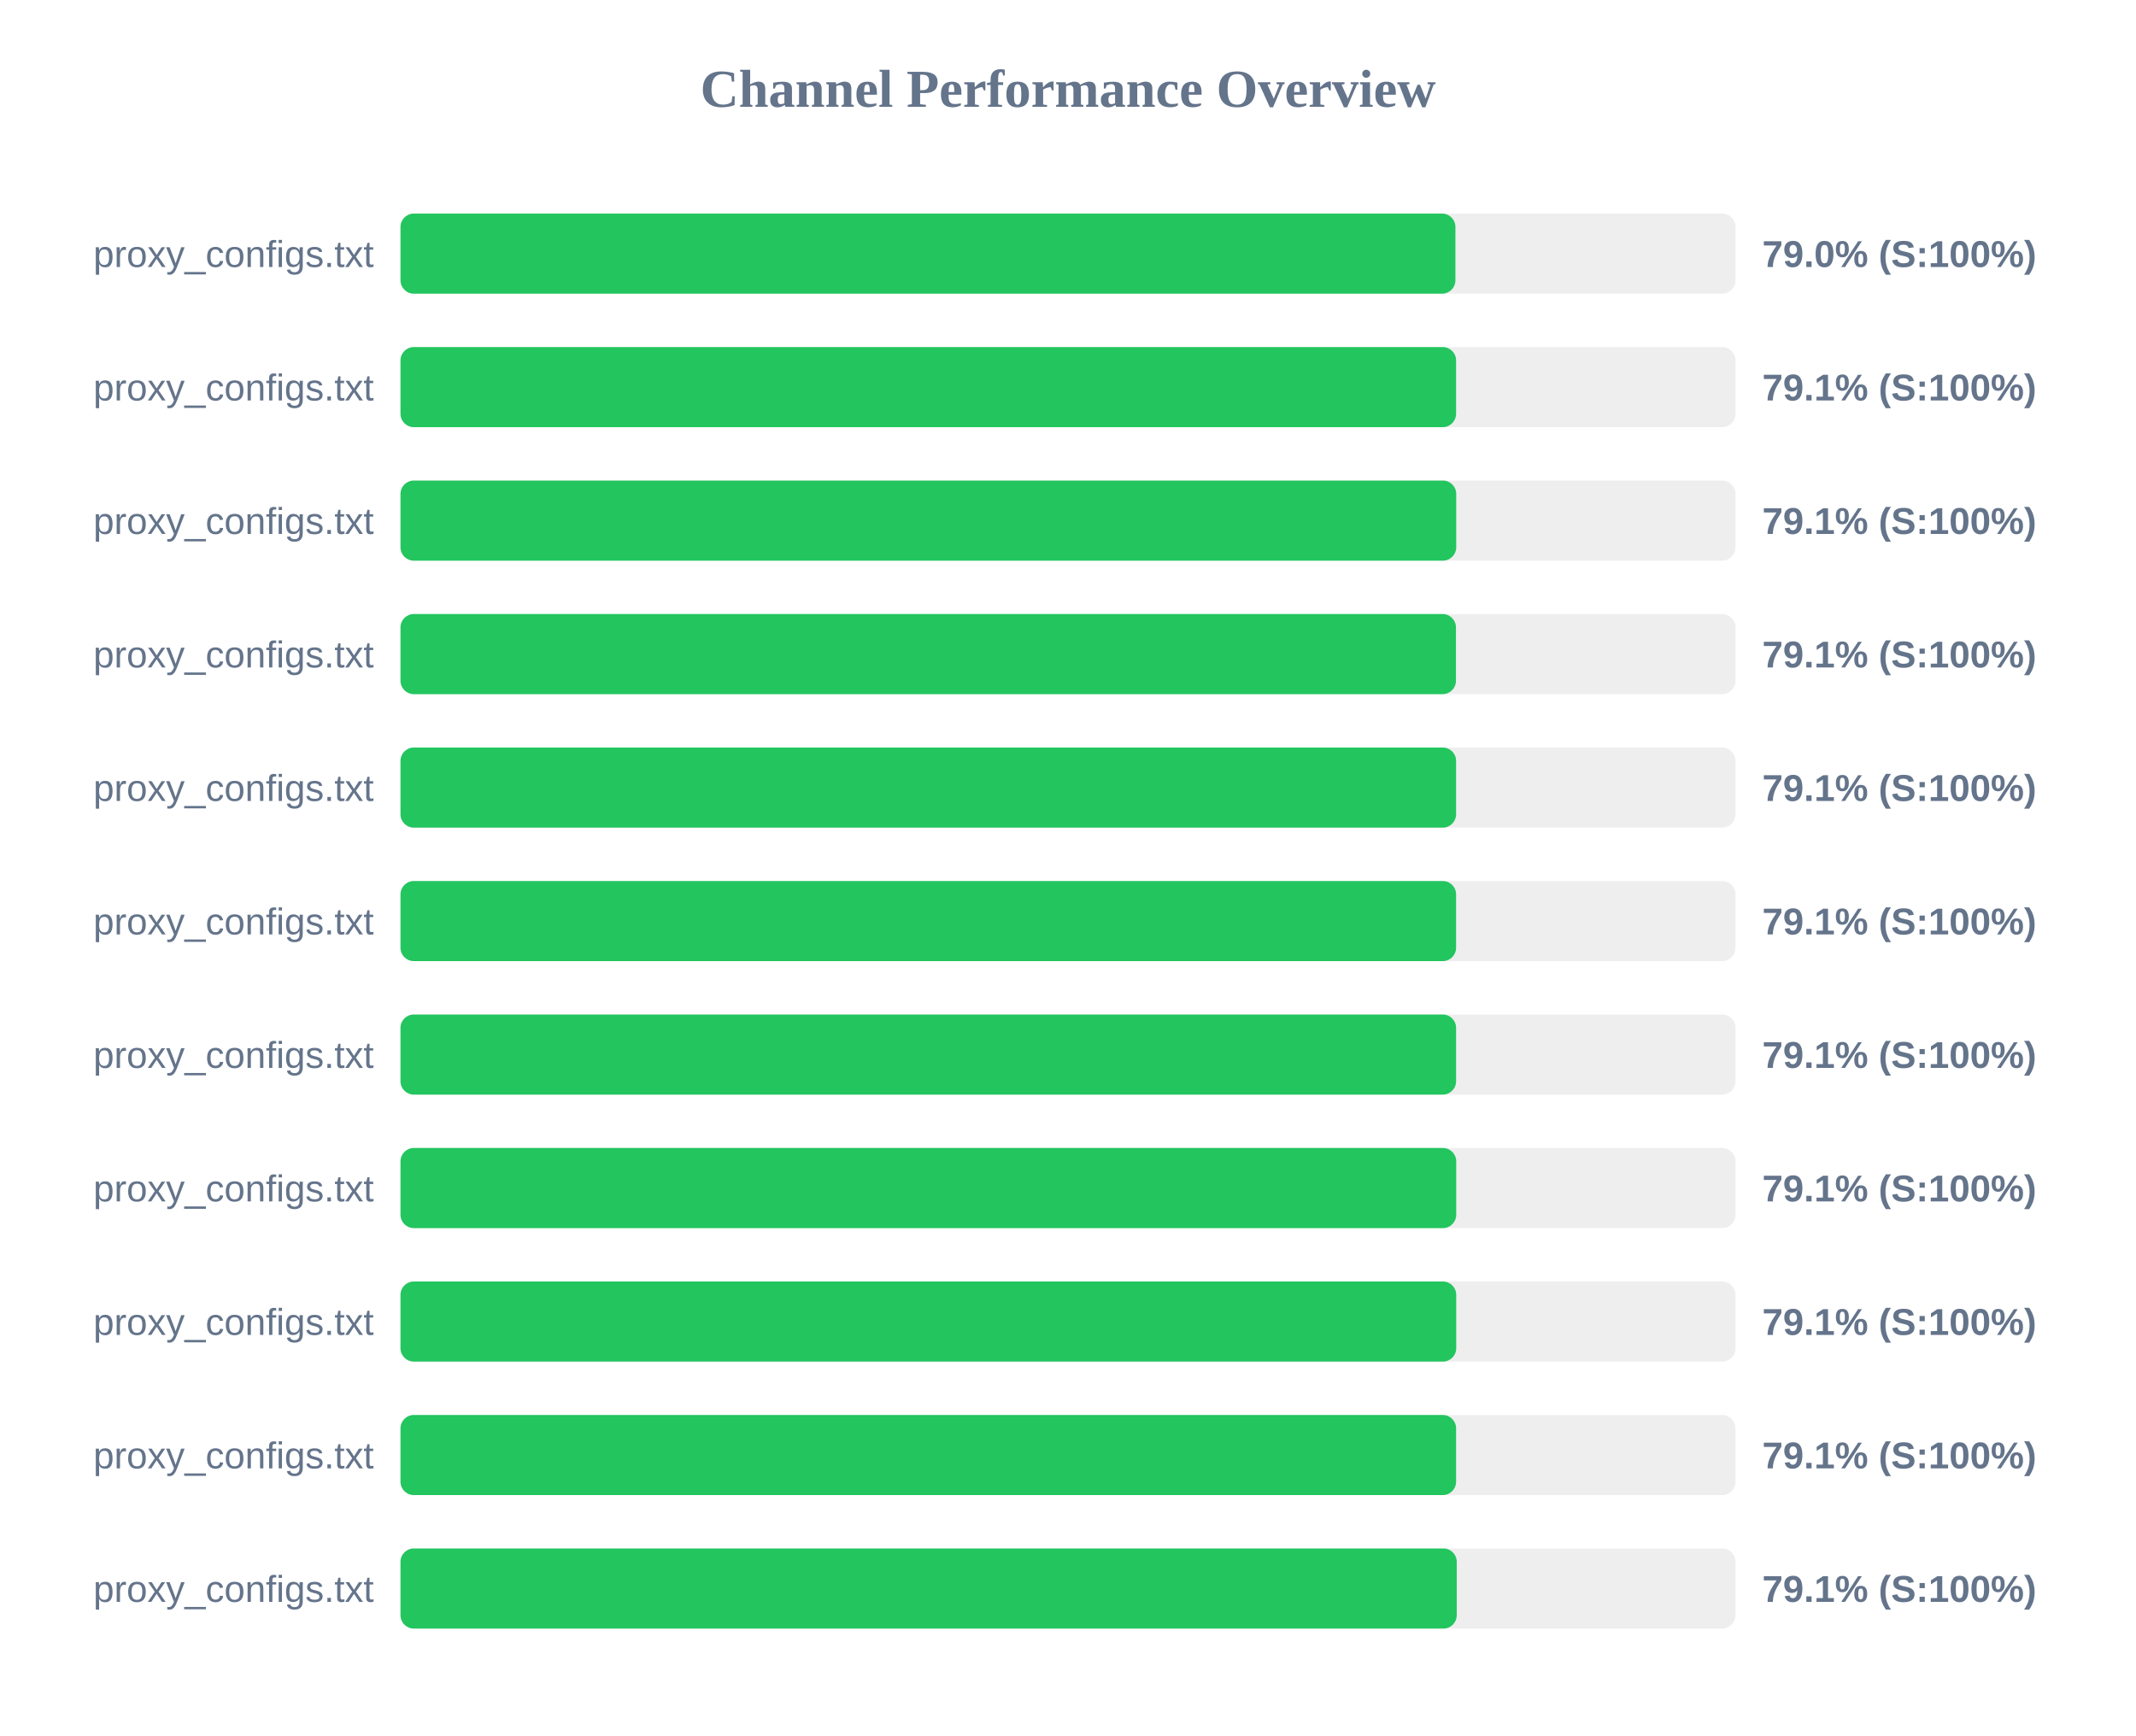
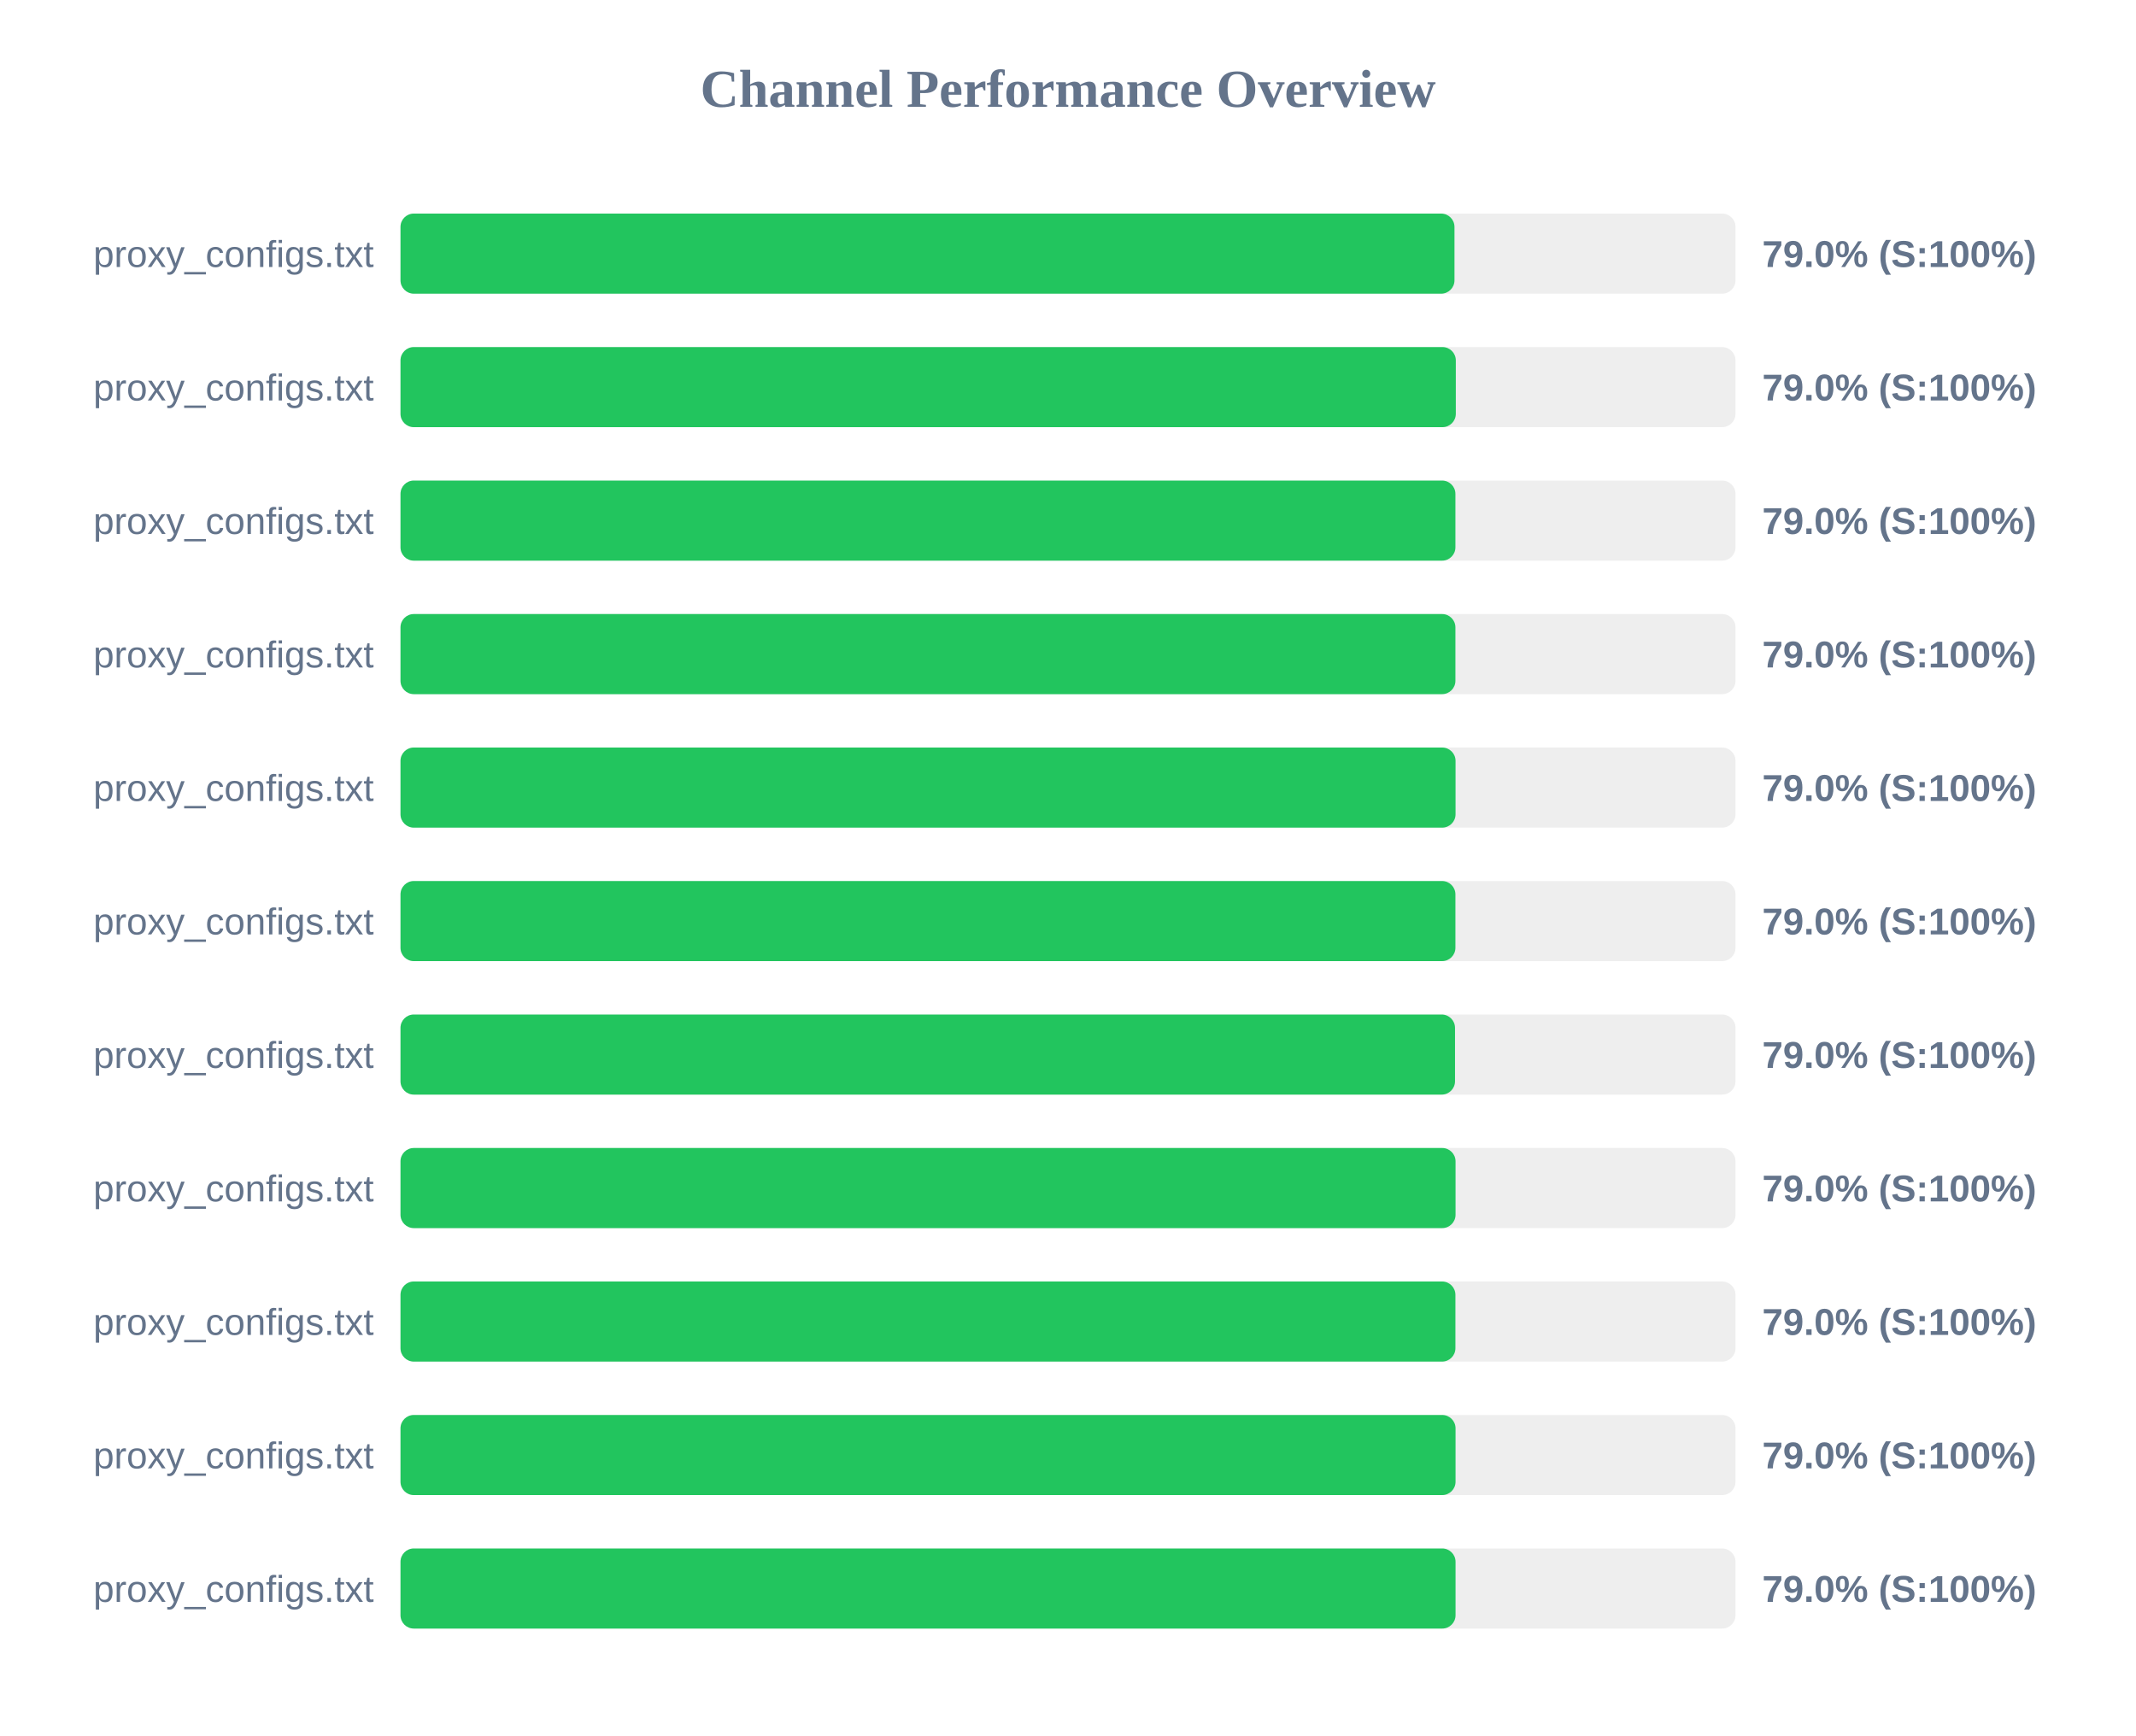
<svg xmlns="http://www.w3.org/2000/svg" width="800" height="650" version="1.1">
  <style>
        .row { font: 14px Arial; fill: #64748b; }
        .score { font: bold 14px Arial; fill: #64748b; }
    </style>
  <text x="400" y="40" text-anchor="middle" font-size="20px" font-weight="bold" fill="#64748b">Channel Performance Overview</text>
  <rect x="150" y="80" width="500" height="30" fill="#eee" rx="5" />
-   <rect x="150" y="80" width="395.1" height="30" fill="#22c55e" rx="5" />
+   <rect x="150" y="80" width="394.75" height="30" fill="#22c55e" rx="5" />
  <text x="140" y="100" text-anchor="end" class="row">proxy_configs.txt</text>
  <text x="660" y="100" text-anchor="start" class="score">79.0% (S:100%)</text>
  <rect x="150" y="130" width="500" height="30" fill="#eee" rx="5" />
-   <rect x="150" y="130" width="395.35" height="30" fill="#22c55e" rx="5" />
+   <rect x="150" y="130" width="395.25" height="30" fill="#22c55e" rx="5" />
  <text x="140" y="150" text-anchor="end" class="row">proxy_configs.txt</text>
-   <text x="660" y="150" text-anchor="start" class="score">79.1% (S:100%)</text>
+   <text x="660" y="150" text-anchor="start" class="score">79.0% (S:100%)</text>
  <rect x="150" y="180" width="500" height="30" fill="#eee" rx="5" />
-   <rect x="150" y="180" width="395.4" height="30" fill="#22c55e" rx="5" />
+   <rect x="150" y="180" width="395.1" height="30" fill="#22c55e" rx="5" />
  <text x="140" y="200" text-anchor="end" class="row">proxy_configs.txt</text>
-   <text x="660" y="200" text-anchor="start" class="score">79.1% (S:100%)</text>
+   <text x="660" y="200" text-anchor="start" class="score">79.0% (S:100%)</text>
  <rect x="150" y="230" width="500" height="30" fill="#eee" rx="5" />
-   <rect x="150" y="230" width="395.3" height="30" fill="#22c55e" rx="5" />
+   <rect x="150" y="230" width="395.1" height="30" fill="#22c55e" rx="5" />
  <text x="140" y="250" text-anchor="end" class="row">proxy_configs.txt</text>
-   <text x="660" y="250" text-anchor="start" class="score">79.1% (S:100%)</text>
+   <text x="660" y="250" text-anchor="start" class="score">79.0% (S:100%)</text>
  <rect x="150" y="280" width="500" height="30" fill="#eee" rx="5" />
-   <rect x="150" y="280" width="395.35" height="30" fill="#22c55e" rx="5" />
+   <rect x="150" y="280" width="395.15" height="30" fill="#22c55e" rx="5" />
  <text x="140" y="300" text-anchor="end" class="row">proxy_configs.txt</text>
-   <text x="660" y="300" text-anchor="start" class="score">79.1% (S:100%)</text>
+   <text x="660" y="300" text-anchor="start" class="score">79.0% (S:100%)</text>
  <rect x="150" y="330" width="500" height="30" fill="#eee" rx="5" />
-   <rect x="150" y="330" width="395.35" height="30" fill="#22c55e" rx="5" />
+   <rect x="150" y="330" width="395.1" height="30" fill="#22c55e" rx="5" />
  <text x="140" y="350" text-anchor="end" class="row">proxy_configs.txt</text>
-   <text x="660" y="350" text-anchor="start" class="score">79.1% (S:100%)</text>
+   <text x="660" y="350" text-anchor="start" class="score">79.0% (S:100%)</text>
  <rect x="150" y="380" width="500" height="30" fill="#eee" rx="5" />
-   <rect x="150" y="380" width="395.35" height="30" fill="#22c55e" rx="5" />
+   <rect x="150" y="380" width="394.95" height="30" fill="#22c55e" rx="5" />
  <text x="140" y="400" text-anchor="end" class="row">proxy_configs.txt</text>
-   <text x="660" y="400" text-anchor="start" class="score">79.1% (S:100%)</text>
+   <text x="660" y="400" text-anchor="start" class="score">79.0% (S:100%)</text>
  <rect x="150" y="430" width="500" height="30" fill="#eee" rx="5" />
-   <rect x="150" y="430" width="395.4" height="30" fill="#22c55e" rx="5" />
+   <rect x="150" y="430" width="395.15" height="30" fill="#22c55e" rx="5" />
  <text x="140" y="450" text-anchor="end" class="row">proxy_configs.txt</text>
-   <text x="660" y="450" text-anchor="start" class="score">79.1% (S:100%)</text>
+   <text x="660" y="450" text-anchor="start" class="score">79.0% (S:100%)</text>
  <rect x="150" y="480" width="500" height="30" fill="#eee" rx="5" />
-   <rect x="150" y="480" width="395.4" height="30" fill="#22c55e" rx="5" />
+   <rect x="150" y="480" width="395.1" height="30" fill="#22c55e" rx="5" />
  <text x="140" y="500" text-anchor="end" class="row">proxy_configs.txt</text>
-   <text x="660" y="500" text-anchor="start" class="score">79.1% (S:100%)</text>
+   <text x="660" y="500" text-anchor="start" class="score">79.0% (S:100%)</text>
  <rect x="150" y="530" width="500" height="30" fill="#eee" rx="5" />
-   <rect x="150" y="530" width="395.35" height="30" fill="#22c55e" rx="5" />
+   <rect x="150" y="530" width="395.15" height="30" fill="#22c55e" rx="5" />
  <text x="140" y="550" text-anchor="end" class="row">proxy_configs.txt</text>
-   <text x="660" y="550" text-anchor="start" class="score">79.1% (S:100%)</text>
+   <text x="660" y="550" text-anchor="start" class="score">79.0% (S:100%)</text>
  <rect x="150" y="580" width="500" height="30" fill="#eee" rx="5" />
-   <rect x="150" y="580" width="395.6" height="30" fill="#22c55e" rx="5" />
+   <rect x="150" y="580" width="395.15" height="30" fill="#22c55e" rx="5" />
  <text x="140" y="600" text-anchor="end" class="row">proxy_configs.txt</text>
-   <text x="660" y="600" text-anchor="start" class="score">79.1% (S:100%)</text>
+   <text x="660" y="600" text-anchor="start" class="score">79.0% (S:100%)</text>
</svg>
